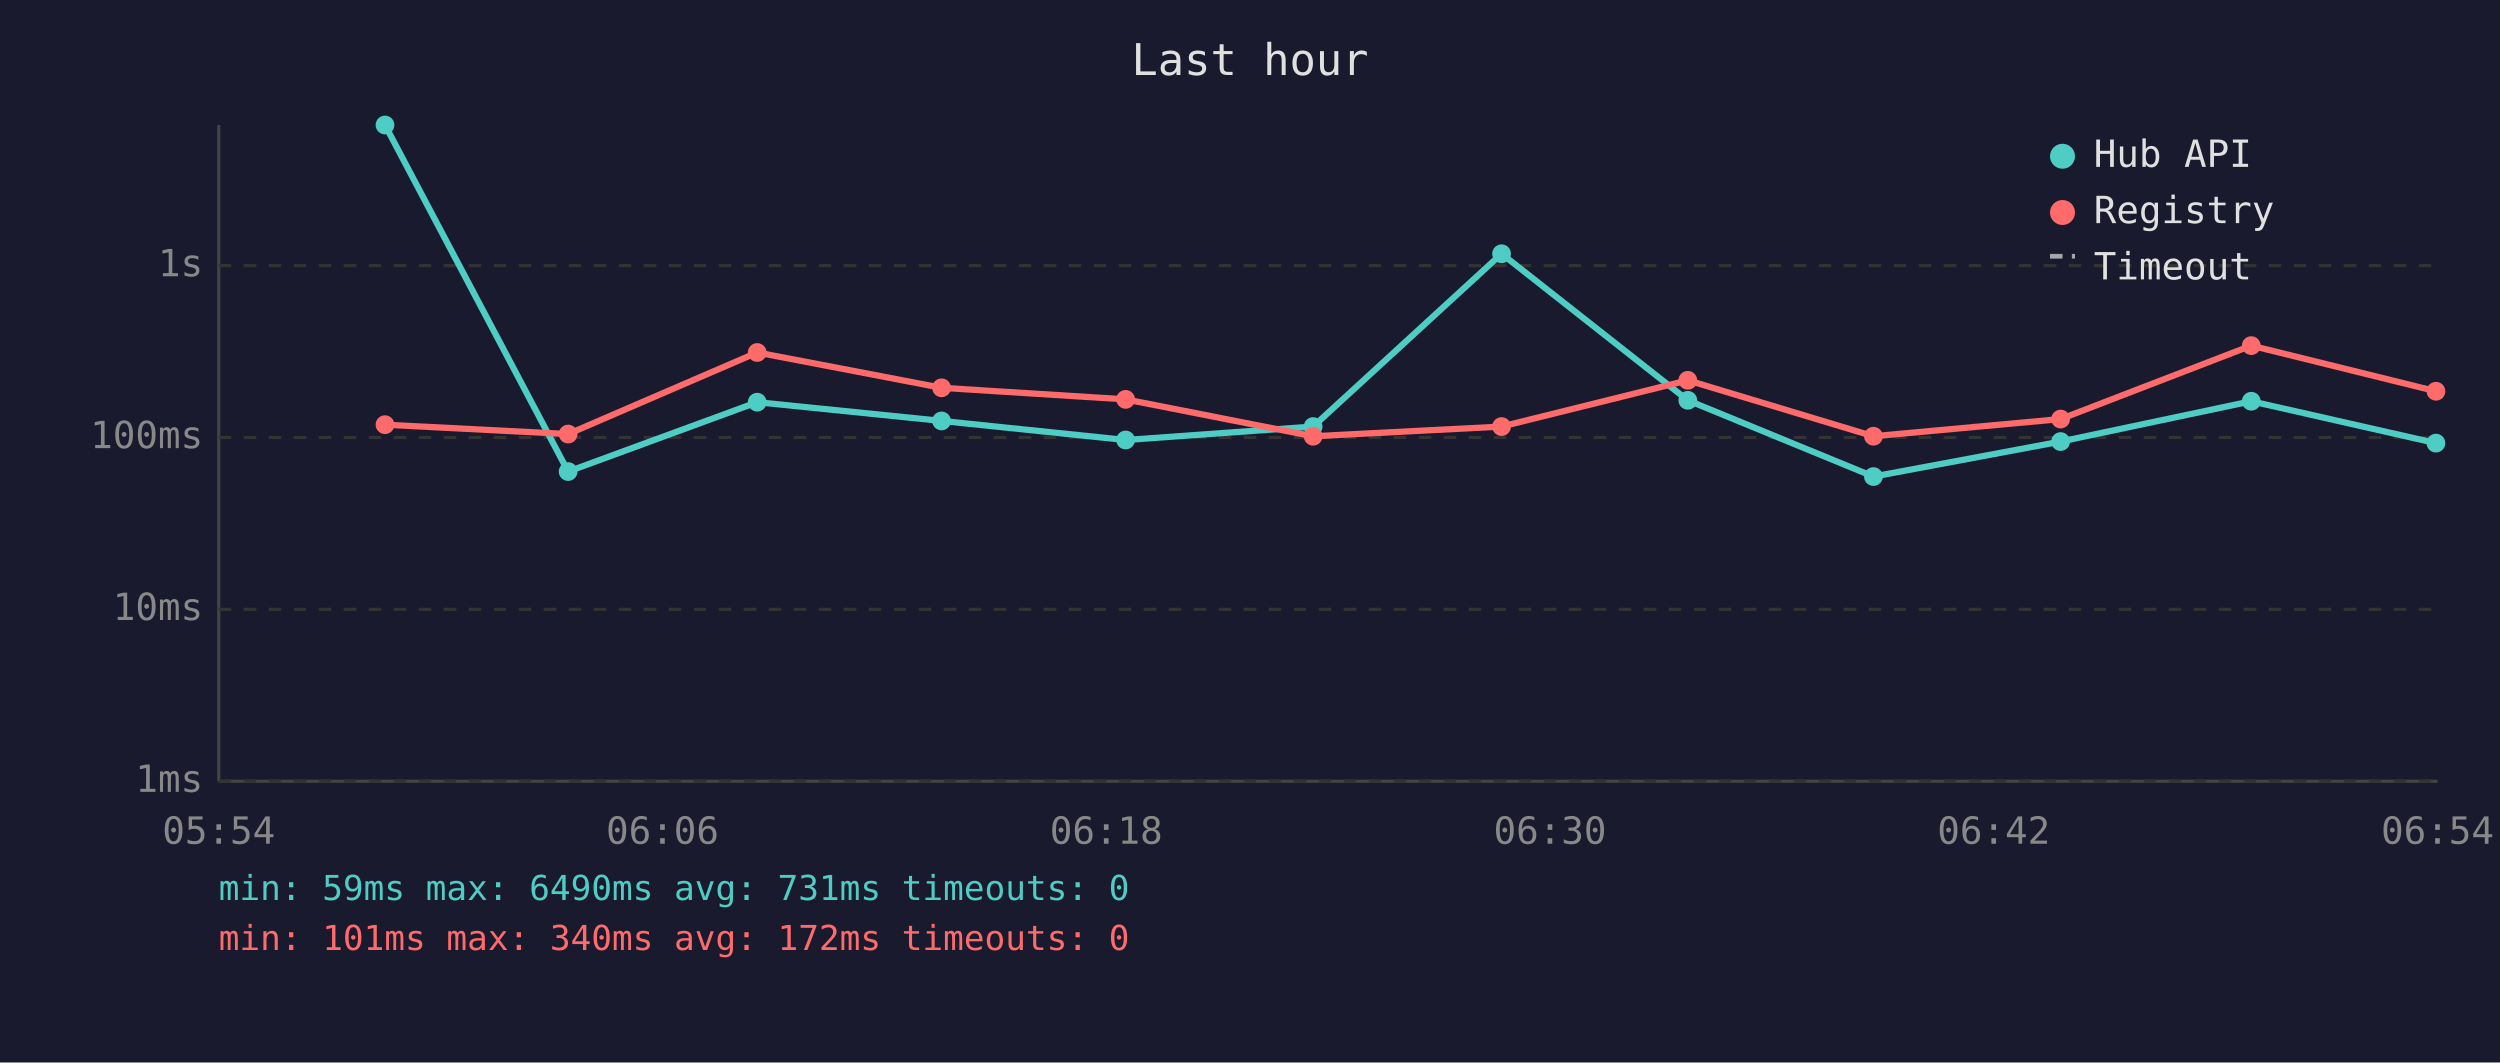
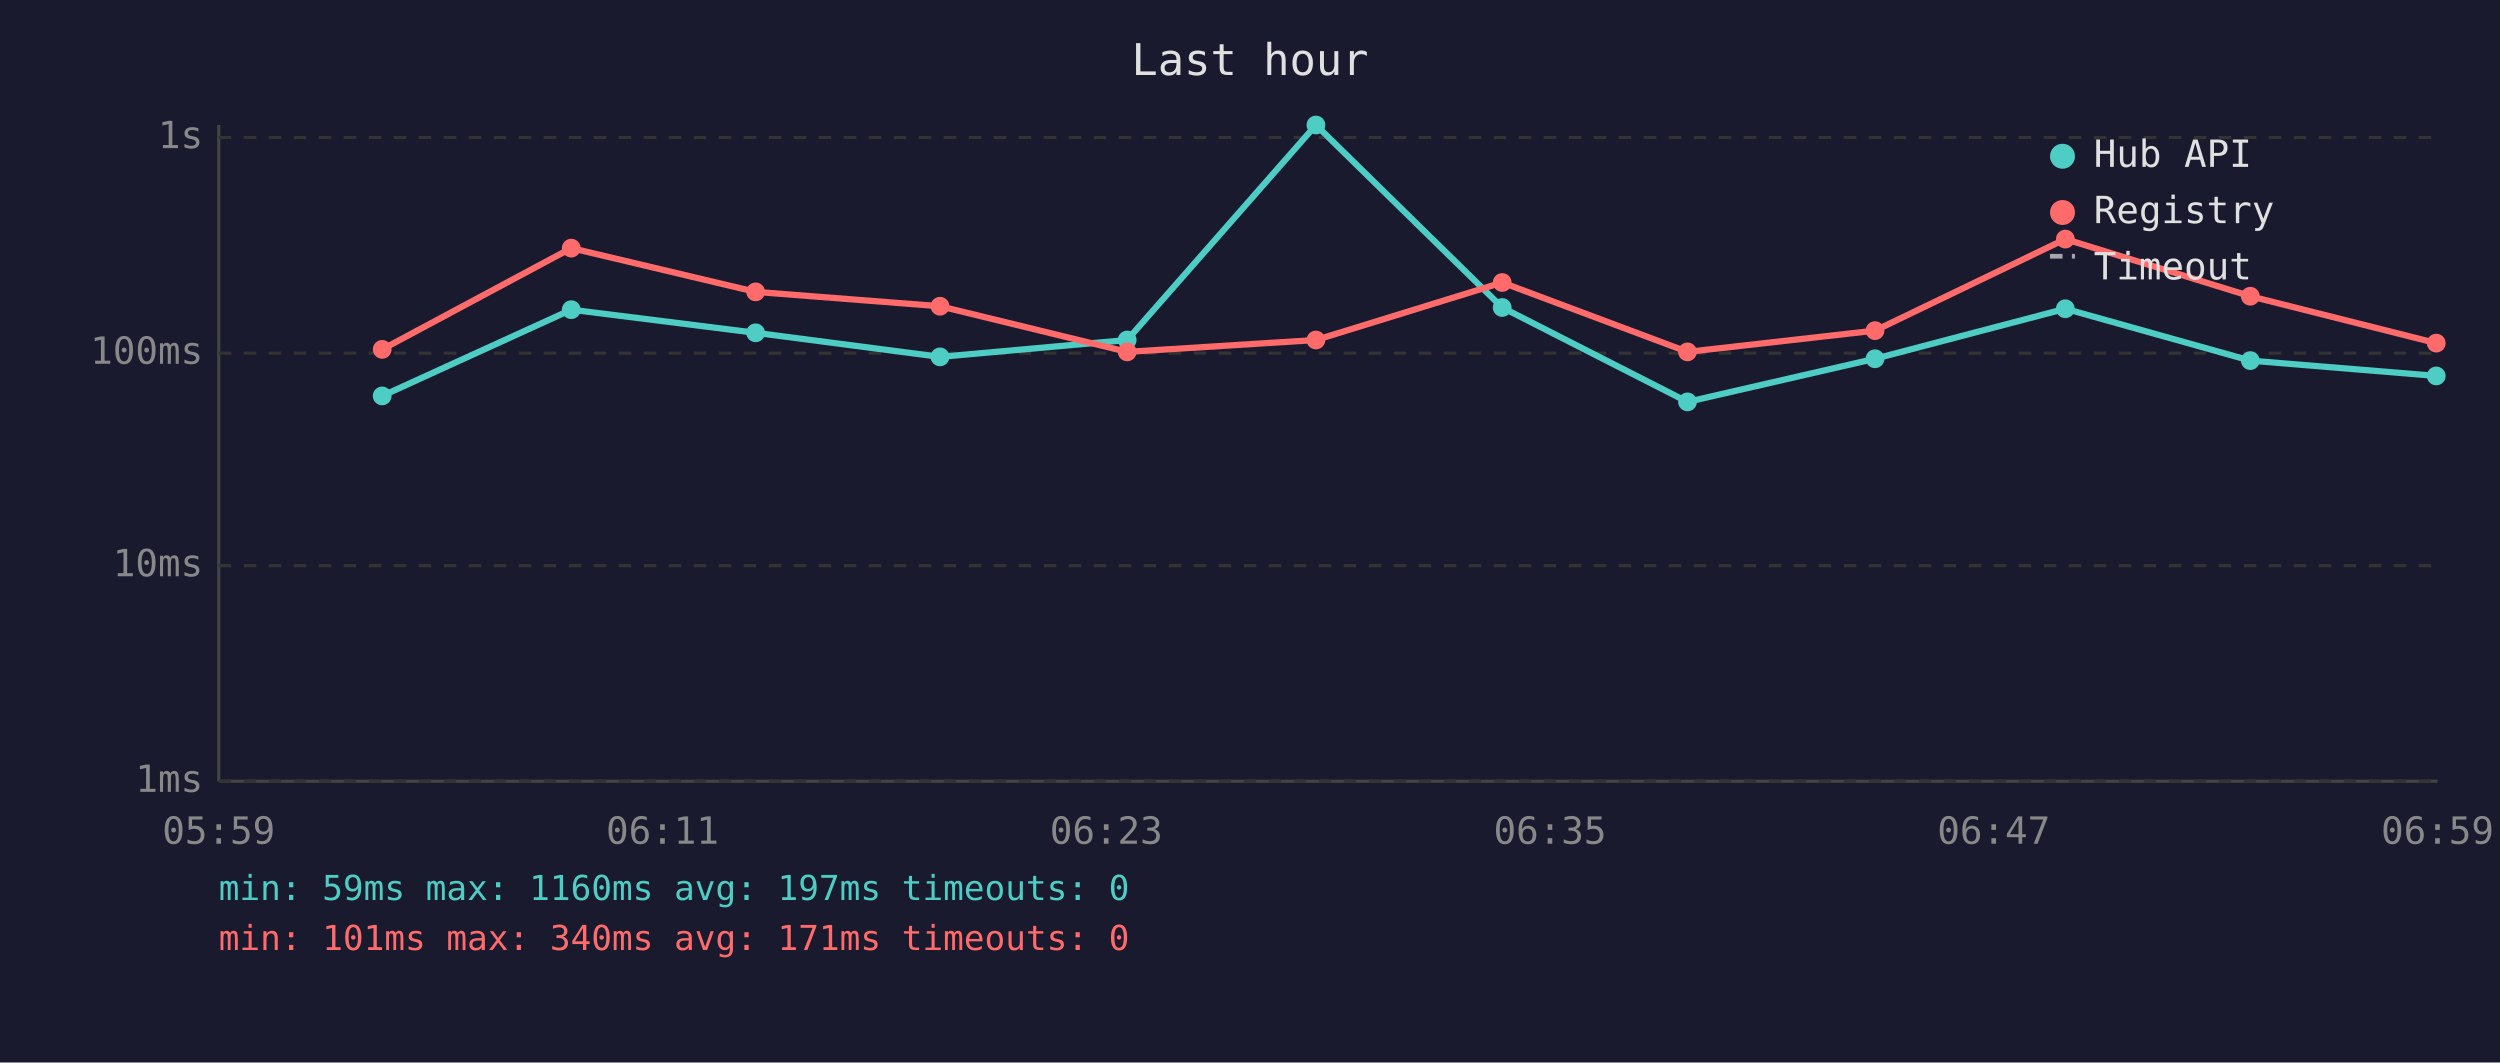
<svg xmlns="http://www.w3.org/2000/svg" viewBox="0 0 800 340" font-family="monospace" font-size="12">
  <rect width="800" height="340" fill="#1a1a2e" />
  <text x="400" y="24" fill="#e0e0e0" font-size="14" text-anchor="middle">Last hour</text>
  <line x1="70" y1="40" x2="70" y2="250" stroke="#444" stroke-width="1" />
  <line x1="70" y1="250" x2="780" y2="250" stroke="#444" stroke-width="1" />
  <line x1="70" y1="250" x2="780" y2="250" stroke="#333" stroke-width="1" stroke-dasharray="4" />
  <text x="65" y="250" fill="#888" text-anchor="end" dominant-baseline="middle">1ms</text>
-   <line x1="70" y1="195" x2="780" y2="195" stroke="#333" stroke-width="1" stroke-dasharray="4" />
-   <text x="65" y="195" fill="#888" text-anchor="end" dominant-baseline="middle">10ms</text>
-   <line x1="70" y1="140" x2="780" y2="140" stroke="#333" stroke-width="1" stroke-dasharray="4" />
-   <text x="65" y="140" fill="#888" text-anchor="end" dominant-baseline="middle">100ms</text>
-   <line x1="70" y1="85" x2="780" y2="85" stroke="#333" stroke-width="1" stroke-dasharray="4" />
-   <text x="65" y="85" fill="#888" text-anchor="end" dominant-baseline="middle">1s</text>
-   <text x="70" y="270" fill="#888" text-anchor="middle">05:54</text>
-   <text x="212" y="270" fill="#888" text-anchor="middle">06:06</text>
-   <text x="354" y="270" fill="#888" text-anchor="middle">06:18</text>
-   <text x="496" y="270" fill="#888" text-anchor="middle">06:30</text>
-   <text x="638" y="270" fill="#888" text-anchor="middle">06:42</text>
-   <text x="780" y="270" fill="#888" text-anchor="middle">06:54</text>
-   <polyline points="123.2,40.0 181.8,150.9 242.3,128.7 301.3,134.7 360.2,140.8 420.2,136.5 480.5,81.2 540.1,128.1 599.5,152.5 659.4,141.3 720.4,128.4 779.5,141.8" fill="none" stroke="#4ecdc4" stroke-width="2" opacity="1" />
-   <circle cx="123.2" cy="40.0" r="3" fill="#4ecdc4" />
-   <circle cx="181.8" cy="150.9" r="3" fill="#4ecdc4" />
-   <circle cx="242.3" cy="128.7" r="3" fill="#4ecdc4" />
-   <circle cx="301.3" cy="134.7" r="3" fill="#4ecdc4" />
-   <circle cx="360.2" cy="140.8" r="3" fill="#4ecdc4" />
-   <circle cx="420.2" cy="136.5" r="3" fill="#4ecdc4" />
-   <circle cx="480.5" cy="81.2" r="3" fill="#4ecdc4" />
-   <circle cx="540.1" cy="128.1" r="3" fill="#4ecdc4" />
-   <circle cx="599.5" cy="152.5" r="3" fill="#4ecdc4" />
-   <circle cx="659.4" cy="141.3" r="3" fill="#4ecdc4" />
-   <circle cx="720.4" cy="128.4" r="3" fill="#4ecdc4" />
-   <circle cx="779.5" cy="141.8" r="3" fill="#4ecdc4" />
-   <polyline points="123.2,135.9 181.8,138.9 242.3,112.8 301.3,124.1 360.2,127.8 420.2,139.6 480.5,136.5 540.1,121.7 599.5,139.6 659.4,134.1 720.4,110.6 779.5,125.2" fill="none" stroke="#ff6b6b" stroke-width="2" opacity="1" />
-   <circle cx="123.2" cy="135.9" r="3" fill="#ff6b6b" />
-   <circle cx="181.8" cy="138.9" r="3" fill="#ff6b6b" />
-   <circle cx="242.3" cy="112.8" r="3" fill="#ff6b6b" />
-   <circle cx="301.3" cy="124.1" r="3" fill="#ff6b6b" />
-   <circle cx="360.2" cy="127.8" r="3" fill="#ff6b6b" />
-   <circle cx="420.2" cy="139.6" r="3" fill="#ff6b6b" />
-   <circle cx="480.5" cy="136.5" r="3" fill="#ff6b6b" />
-   <circle cx="540.1" cy="121.7" r="3" fill="#ff6b6b" />
-   <circle cx="599.5" cy="139.6" r="3" fill="#ff6b6b" />
-   <circle cx="659.4" cy="134.1" r="3" fill="#ff6b6b" />
-   <circle cx="720.4" cy="110.6" r="3" fill="#ff6b6b" />
-   <circle cx="779.5" cy="125.2" r="3" fill="#ff6b6b" />
+   <line x1="70" y1="181" x2="780" y2="181" stroke="#333" stroke-width="1" stroke-dasharray="4" />
+   <text x="65" y="181" fill="#888" text-anchor="end" dominant-baseline="middle">10ms</text>
+   <line x1="70" y1="113" x2="780" y2="113" stroke="#333" stroke-width="1" stroke-dasharray="4" />
+   <text x="65" y="113" fill="#888" text-anchor="end" dominant-baseline="middle">100ms</text>
+   <line x1="70" y1="44" x2="780" y2="44" stroke="#333" stroke-width="1" stroke-dasharray="4" />
+   <text x="65" y="44" fill="#888" text-anchor="end" dominant-baseline="middle">1s</text>
+   <text x="70" y="270" fill="#888" text-anchor="middle">05:59</text>
+   <text x="212" y="270" fill="#888" text-anchor="middle">06:11</text>
+   <text x="354" y="270" fill="#888" text-anchor="middle">06:23</text>
+   <text x="496" y="270" fill="#888" text-anchor="middle">06:35</text>
+   <text x="638" y="270" fill="#888" text-anchor="middle">06:47</text>
+   <text x="780" y="270" fill="#888" text-anchor="middle">06:59</text>
+   <polyline points="122.3,126.7 182.8,99.1 241.8,106.5 300.8,114.2 360.7,108.8 421.1,40.0 480.7,98.4 540.0,128.6 600.0,114.8 660.9,98.8 720.1,115.4 779.6,120.3" fill="none" stroke="#4ecdc4" stroke-width="2" opacity="1" />
+   <circle cx="122.3" cy="126.7" r="3" fill="#4ecdc4" />
+   <circle cx="182.8" cy="99.1" r="3" fill="#4ecdc4" />
+   <circle cx="241.8" cy="106.5" r="3" fill="#4ecdc4" />
+   <circle cx="300.8" cy="114.2" r="3" fill="#4ecdc4" />
+   <circle cx="360.7" cy="108.8" r="3" fill="#4ecdc4" />
+   <circle cx="421.1" cy="40.0" r="3" fill="#4ecdc4" />
+   <circle cx="480.7" cy="98.4" r="3" fill="#4ecdc4" />
+   <circle cx="540.0" cy="128.6" r="3" fill="#4ecdc4" />
+   <circle cx="600.0" cy="114.8" r="3" fill="#4ecdc4" />
+   <circle cx="660.9" cy="98.8" r="3" fill="#4ecdc4" />
+   <circle cx="720.1" cy="115.4" r="3" fill="#4ecdc4" />
+   <circle cx="779.6" cy="120.3" r="3" fill="#4ecdc4" />
+   <polyline points="122.3,111.8 182.8,79.4 241.8,93.4 300.8,98.0 360.7,112.6 421.1,108.8 480.7,90.4 540.0,112.6 600.0,105.8 660.9,76.5 720.1,94.8 779.6,109.8" fill="none" stroke="#ff6b6b" stroke-width="2" opacity="1" />
+   <circle cx="122.3" cy="111.8" r="3" fill="#ff6b6b" />
+   <circle cx="182.8" cy="79.4" r="3" fill="#ff6b6b" />
+   <circle cx="241.8" cy="93.4" r="3" fill="#ff6b6b" />
+   <circle cx="300.8" cy="98.0" r="3" fill="#ff6b6b" />
+   <circle cx="360.7" cy="112.6" r="3" fill="#ff6b6b" />
+   <circle cx="421.1" cy="108.8" r="3" fill="#ff6b6b" />
+   <circle cx="480.7" cy="90.4" r="3" fill="#ff6b6b" />
+   <circle cx="540.0" cy="112.6" r="3" fill="#ff6b6b" />
+   <circle cx="600.0" cy="105.8" r="3" fill="#ff6b6b" />
+   <circle cx="660.9" cy="76.5" r="3" fill="#ff6b6b" />
+   <circle cx="720.1" cy="94.8" r="3" fill="#ff6b6b" />
+   <circle cx="779.6" cy="109.8" r="3" fill="#ff6b6b" />
  <circle cx="660" cy="50" r="4" fill="#4ecdc4" />
  <text x="670" y="50" fill="#e0e0e0" dominant-baseline="middle">Hub API</text>
  <circle cx="660" cy="68" r="4" fill="#ff6b6b" />
  <text x="670" y="68" fill="#e0e0e0" dominant-baseline="middle">Registry</text>
  <line x1="656" y1="82" x2="664" y2="82" stroke="#e0e0e0" stroke-width="1.5" stroke-dasharray="4,3" opacity="0.7" />
  <text x="670" y="86" fill="#e0e0e0" dominant-baseline="middle">Timeout</text>
-   <text x="70" y="288" fill="#4ecdc4" font-size="11">min: 59ms  max: 6490ms  avg: 731ms  timeouts: 0</text>
-   <text x="70" y="304" fill="#ff6b6b" font-size="11">min: 101ms  max: 340ms  avg: 172ms  timeouts: 0</text>
+   <text x="70" y="288" fill="#4ecdc4" font-size="11">min: 59ms  max: 1160ms  avg: 197ms  timeouts: 0</text>
+   <text x="70" y="304" fill="#ff6b6b" font-size="11">min: 101ms  max: 340ms  avg: 171ms  timeouts: 0</text>
</svg>
